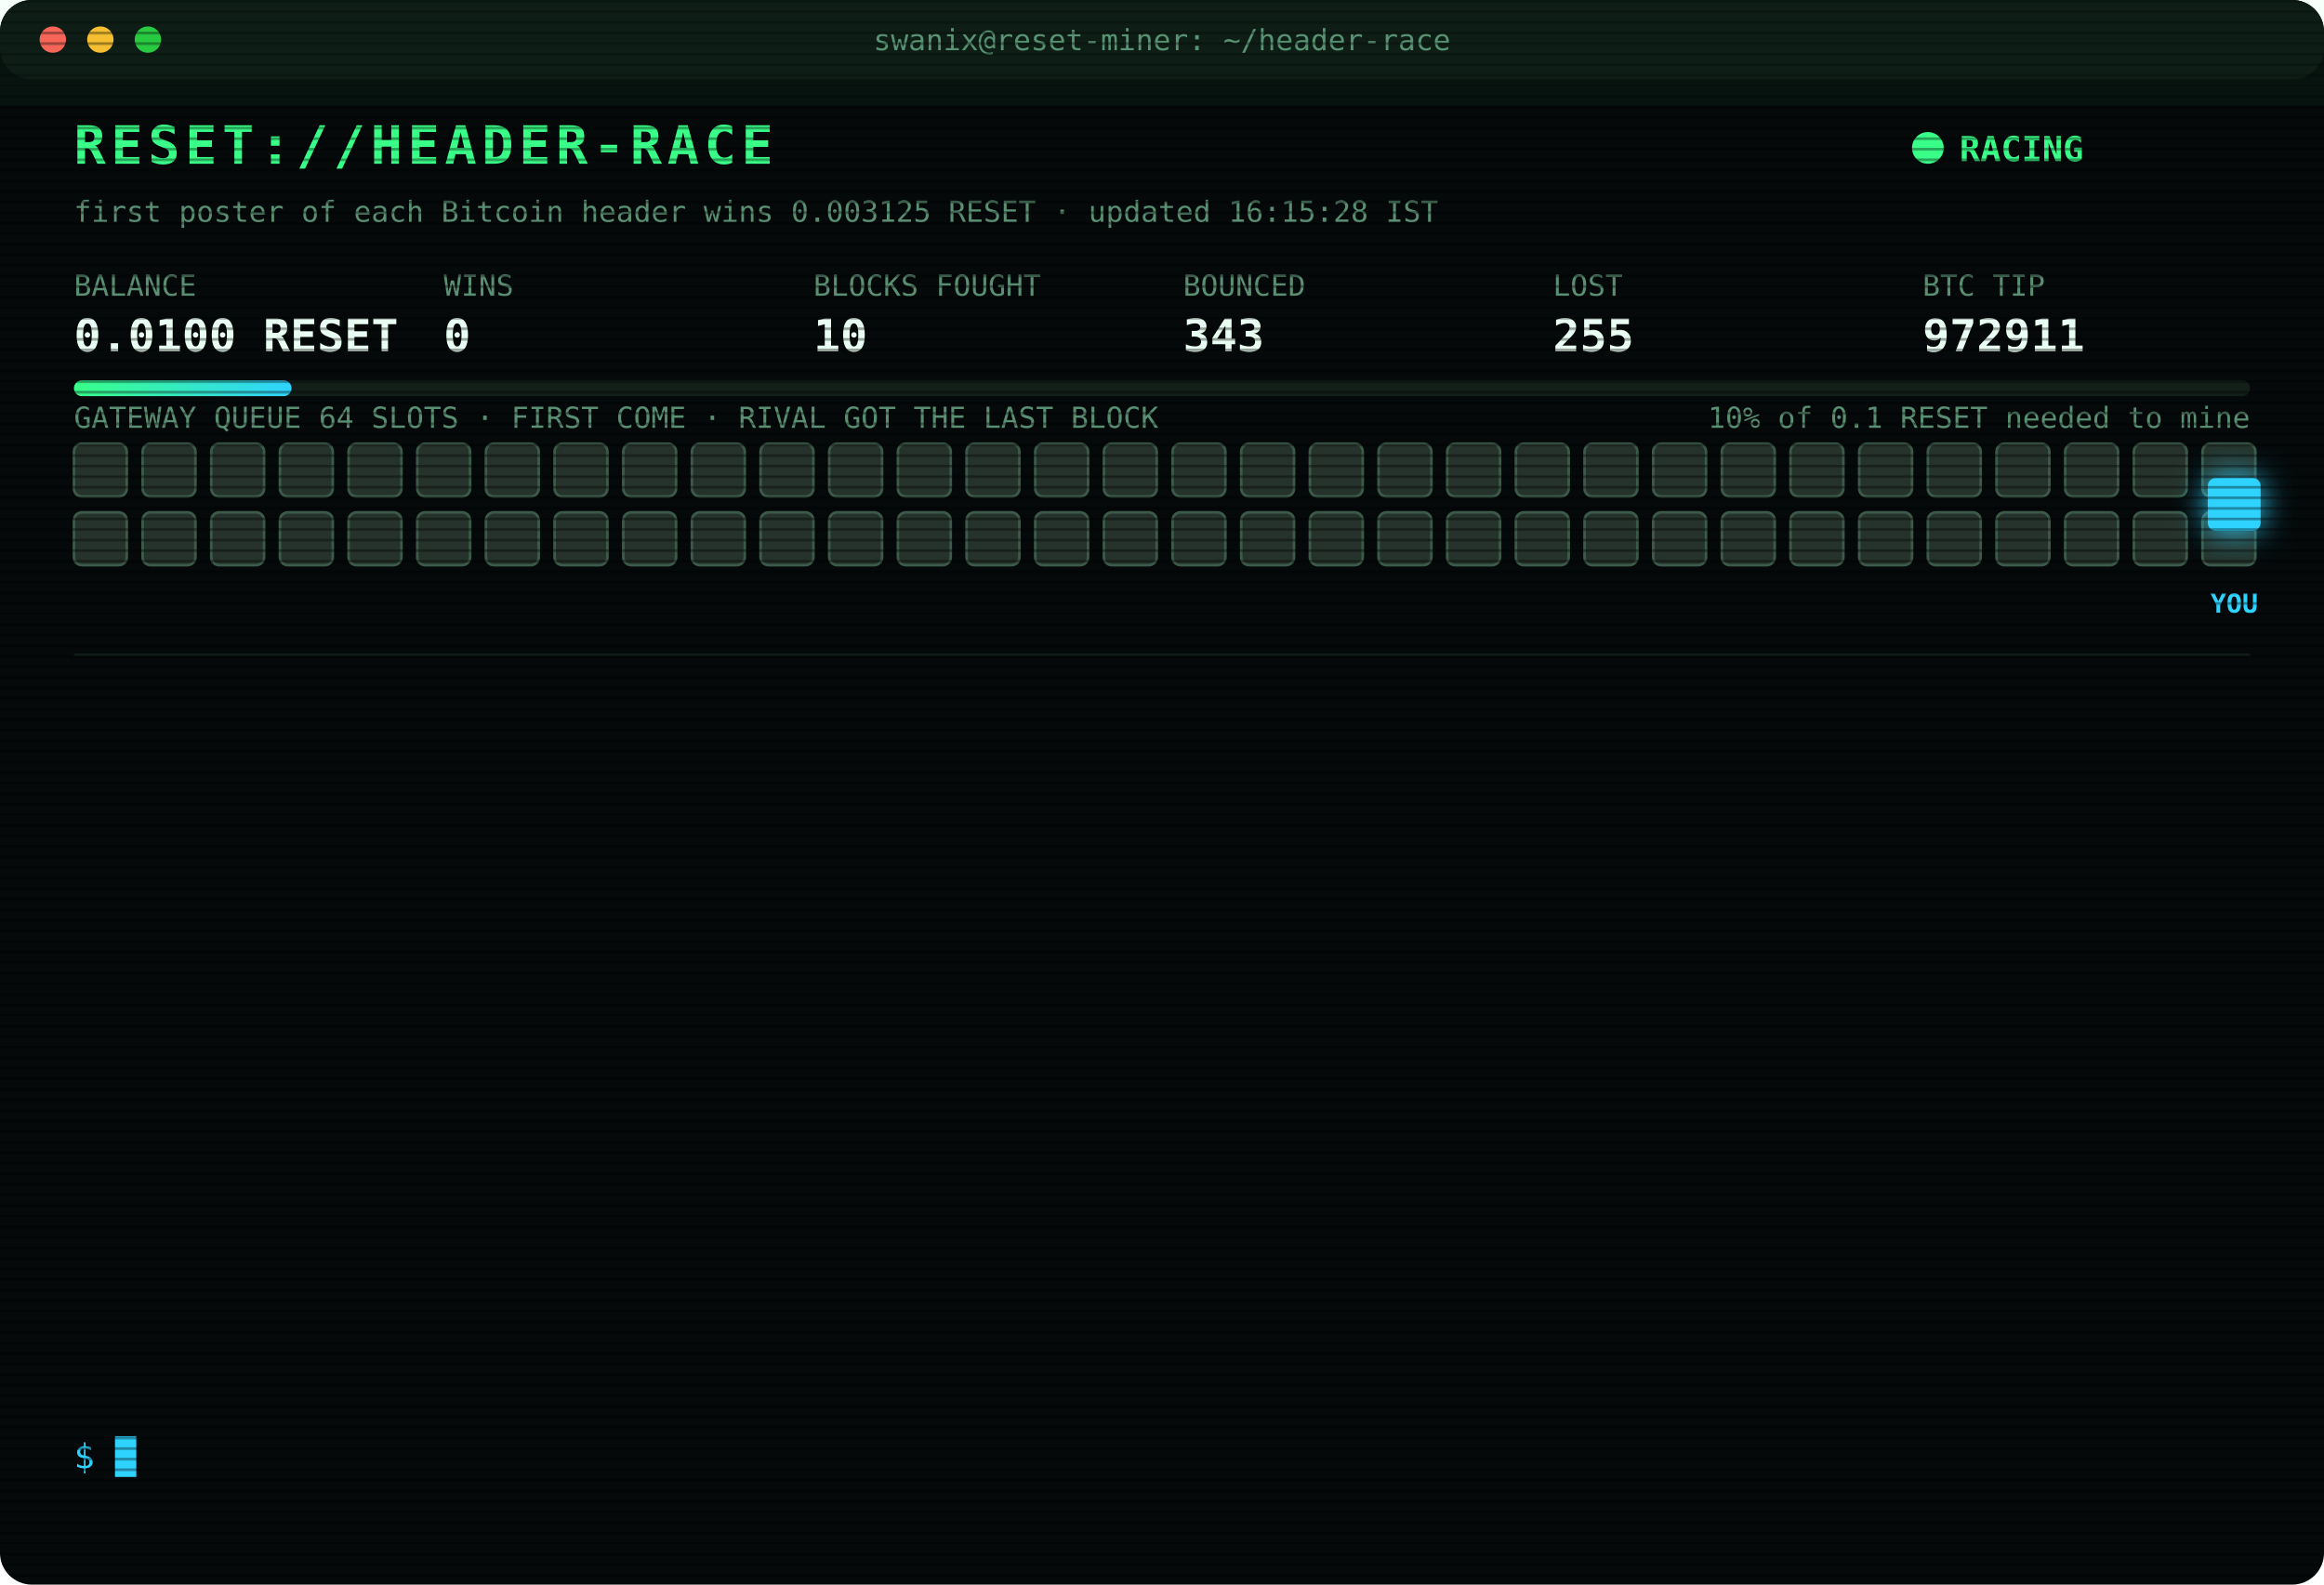
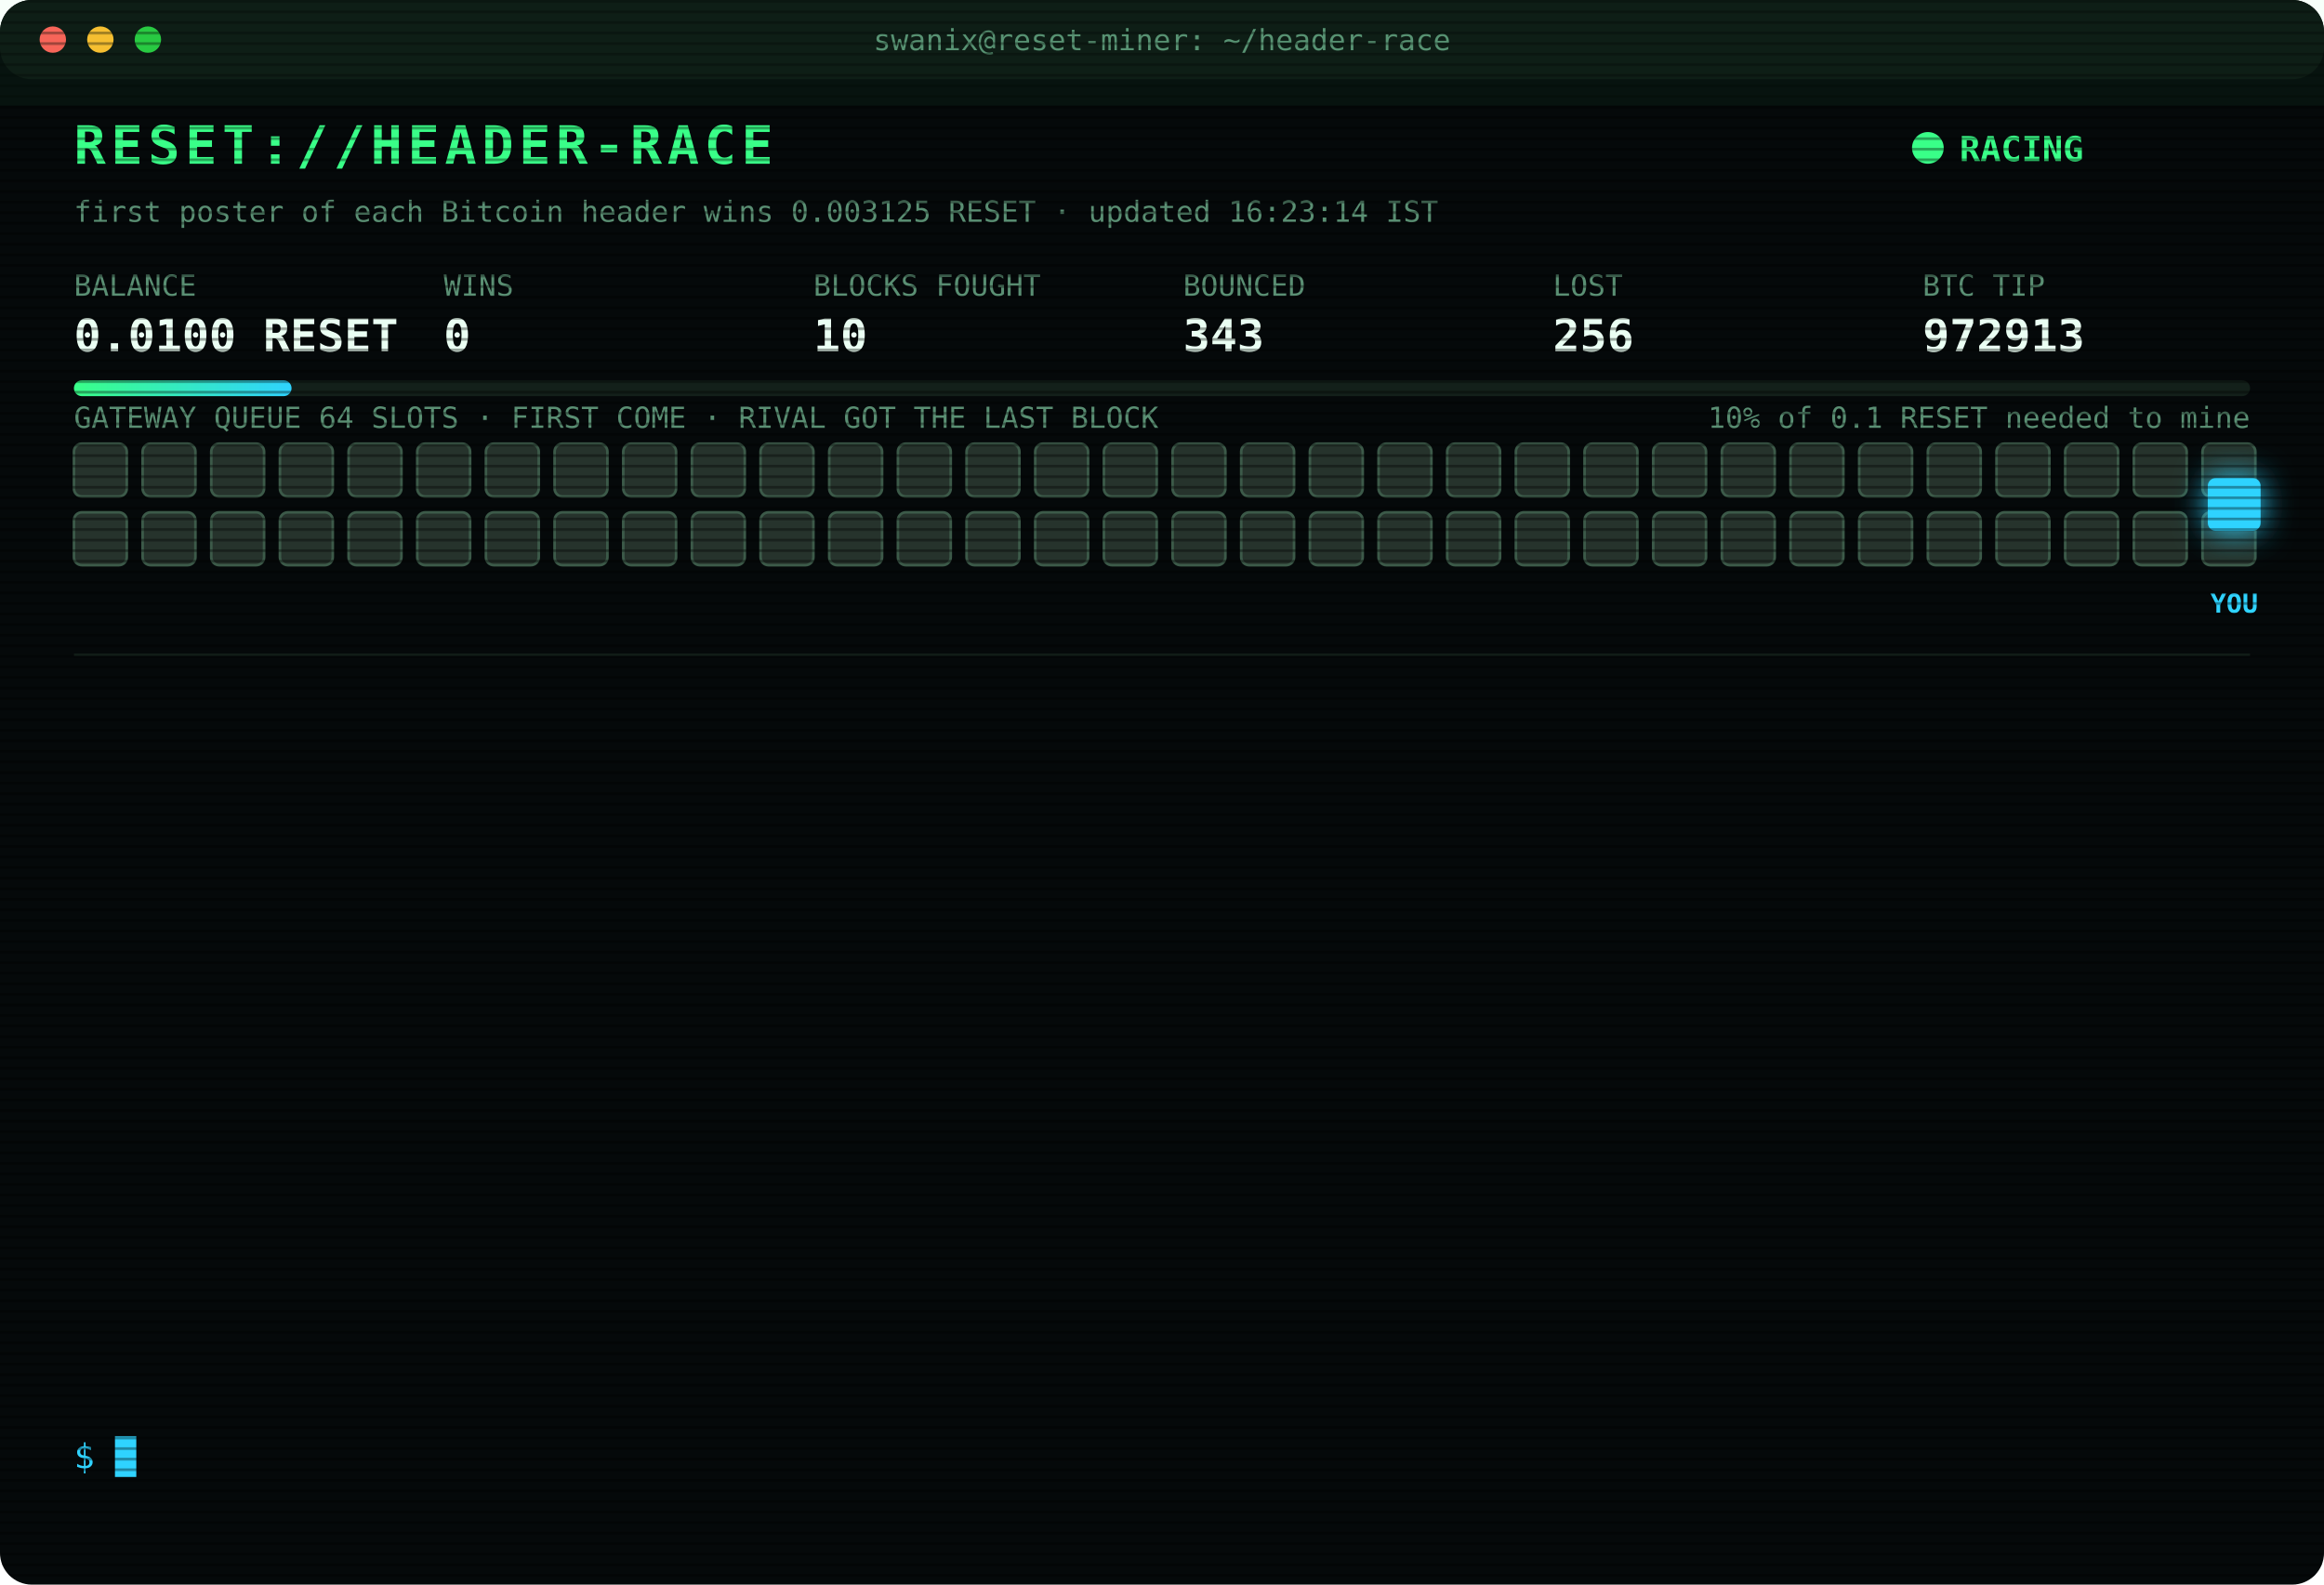
<svg xmlns="http://www.w3.org/2000/svg" width="880" height="600" viewBox="0 0 880 600" font-family="ui-monospace,SFMono-Regular,Menlo,Consolas,monospace">
  <style>
text{font-size:13px;fill:#7CFFB2}
.title{font-size:20px;font-weight:700;fill:#39FF88;letter-spacing:2px;animation:glitch 3s infinite steps(1)}
.sub{fill:#2fd3ff}.k{fill:#5a8f73;font-size:11px}.v{font-size:17px;font-weight:700;fill:#eafff3}
.ts{fill:#3f6b56}.boot{fill:#2fd3ff}.dim{fill:#5a8f73}.bad{fill:#ff4d6d}.warn{fill:#ffd23f}.mag{fill:#ff5cf0}.win{fill:#39FF88;font-weight:700}
.tag{font-size:10px;fill:#2fd3ff;font-weight:700}
.rival{fill:#26332c;stroke:#3c5a49;animation:jam 1.2s infinite alternate}
.idle{fill:#141c18;stroke:#22302a;animation:breathe 4s infinite}
.me{fill:#2fd3ff;filter:drop-shadow(0 0 6px #2fd3ff)}
.hover{animation:nudge 1.1s infinite ease-in-out}.bounce{animation:kick 1.4s infinite}
.ln{opacity:0;animation:in .4s forwards}
.cur{animation:blink 1s infinite steps(1)}
.scan{animation:scan 6s infinite linear}
.led{animation:blink 1.4s infinite}
@keyframes in{from{opacity:0;transform:translateX(-6px)}to{opacity:1;transform:none}}
@keyframes blink{50%{opacity:0}}
@keyframes jam{to{fill:#33463b}}
@keyframes breathe{50%{opacity:.4}}
@keyframes nudge{50%{transform:translateX(-10px)}}
@keyframes kick{0%,100%{transform:none}30%{transform:translateX(-14px)}55%{transform:translateX(10px) translateY(-6px)}}
@keyframes glitch{0%,92%{transform:none}93%{transform:translateX(2px);fill:#ff4d6d}95%{transform:translateX(-2px);fill:#2fd3ff}97%{transform:none}}
@keyframes scan{from{transform:translateY(-40px)}to{transform:translateY(600px)}}
</style>
  <defs>
    <pattern id="sl" width="4" height="4" patternUnits="userSpaceOnUse">
      <rect width="4" height="1" fill="#000" opacity=".35" />
    </pattern>
    <linearGradient id="bar">
      <stop offset="0" stop-color="#39FF88" />
      <stop offset="1" stop-color="#2fd3ff" />
    </linearGradient>
  </defs>
  <rect width="880" height="600" rx="12" fill="#05090a" />
  <rect width="880" height="30" rx="12" fill="#0d1512" />
  <circle cx="20" cy="15" r="5" fill="#ff5f57" />
  <circle cx="38" cy="15" r="5" fill="#febc2e" />
  <circle cx="56" cy="15" r="5" fill="#28c840" />
  <text x="440" y="19" text-anchor="middle" class="k">swanix@reset-miner: ~/header-race</text>
  <text x="28" y="62" class="title">RESET://HEADER-RACE</text>
  <circle class="led" cx="730" cy="56" r="6" fill="#39FF88" />
  <text x="742" y="61" class="win">RACING</text>
-   <text x="28" y="84" class="k">first poster of each Bitcoin header wins 0.003125 RESET · updated 16:15:28 IST</text>
+   <text x="28" y="84" class="k">first poster of each Bitcoin header wins 0.003125 RESET · updated 16:23:14 IST</text>
  <text x="28" y="112" class="k">BALANCE</text>
  <text x="28" y="133" class="v">0.0100 RESET</text>
  <text x="168" y="112" class="k">WINS</text>
  <text x="168" y="133" class="v">0</text>
  <text x="308" y="112" class="k">BLOCKS FOUGHT</text>
  <text x="308" y="133" class="v">10</text>
  <text x="448" y="112" class="k">BOUNCED</text>
  <text x="448" y="133" class="v">343</text>
  <text x="588" y="112" class="k">LOST</text>
-   <text x="588" y="133" class="v">255</text>
+   <text x="588" y="133" class="v">256</text>
  <text x="728" y="112" class="k">BTC TIP</text>
-   <text x="728" y="133" class="v">972911</text>
+   <text x="728" y="133" class="v">972913</text>
  <rect x="28" y="144" width="824" height="6" rx="3" fill="#13201a" />
  <rect x="28" y="144" width="82.4" height="6" rx="3" fill="url(#bar)" />
  <text x="852" y="162" text-anchor="end" class="k">10% of 0.1 RESET needed to mine</text>
  <text x="28" y="162" class="k">GATEWAY QUEUE 64 SLOTS · FIRST COME · RIVAL GOT THE LAST BLOCK</text>
  <rect class="rival" x="28" y="168" width="20" height="20" rx="3" style="animation-delay:0.00s" />
  <rect class="rival" x="54" y="168" width="20" height="20" rx="3" style="animation-delay:0.05s" />
  <rect class="rival" x="80" y="168" width="20" height="20" rx="3" style="animation-delay:0.10s" />
  <rect class="rival" x="106" y="168" width="20" height="20" rx="3" style="animation-delay:0.15s" />
  <rect class="rival" x="132" y="168" width="20" height="20" rx="3" style="animation-delay:0.20s" />
  <rect class="rival" x="158" y="168" width="20" height="20" rx="3" style="animation-delay:0.25s" />
  <rect class="rival" x="184" y="168" width="20" height="20" rx="3" style="animation-delay:0.30s" />
  <rect class="rival" x="210" y="168" width="20" height="20" rx="3" style="animation-delay:0.35s" />
  <rect class="rival" x="236" y="168" width="20" height="20" rx="3" style="animation-delay:0.40s" />
  <rect class="rival" x="262" y="168" width="20" height="20" rx="3" style="animation-delay:0.45s" />
  <rect class="rival" x="288" y="168" width="20" height="20" rx="3" style="animation-delay:0.50s" />
  <rect class="rival" x="314" y="168" width="20" height="20" rx="3" style="animation-delay:0.55s" />
  <rect class="rival" x="340" y="168" width="20" height="20" rx="3" style="animation-delay:0.60s" />
  <rect class="rival" x="366" y="168" width="20" height="20" rx="3" style="animation-delay:0.65s" />
  <rect class="rival" x="392" y="168" width="20" height="20" rx="3" style="animation-delay:0.70s" />
  <rect class="rival" x="418" y="168" width="20" height="20" rx="3" style="animation-delay:0.75s" />
  <rect class="rival" x="444" y="168" width="20" height="20" rx="3" style="animation-delay:0.80s" />
  <rect class="rival" x="470" y="168" width="20" height="20" rx="3" style="animation-delay:0.85s" />
  <rect class="rival" x="496" y="168" width="20" height="20" rx="3" style="animation-delay:0.90s" />
  <rect class="rival" x="522" y="168" width="20" height="20" rx="3" style="animation-delay:0.95s" />
  <rect class="rival" x="548" y="168" width="20" height="20" rx="3" style="animation-delay:1.00s" />
  <rect class="rival" x="574" y="168" width="20" height="20" rx="3" style="animation-delay:1.05s" />
  <rect class="rival" x="600" y="168" width="20" height="20" rx="3" style="animation-delay:1.10s" />
  <rect class="rival" x="626" y="168" width="20" height="20" rx="3" style="animation-delay:1.15s" />
  <rect class="rival" x="652" y="168" width="20" height="20" rx="3" style="animation-delay:1.20s" />
  <rect class="rival" x="678" y="168" width="20" height="20" rx="3" style="animation-delay:1.25s" />
  <rect class="rival" x="704" y="168" width="20" height="20" rx="3" style="animation-delay:1.30s" />
  <rect class="rival" x="730" y="168" width="20" height="20" rx="3" style="animation-delay:1.35s" />
  <rect class="rival" x="756" y="168" width="20" height="20" rx="3" style="animation-delay:1.40s" />
  <rect class="rival" x="782" y="168" width="20" height="20" rx="3" style="animation-delay:1.45s" />
  <rect class="rival" x="808" y="168" width="20" height="20" rx="3" style="animation-delay:1.50s" />
  <rect class="rival" x="834" y="168" width="20" height="20" rx="3" style="animation-delay:1.55s" />
  <rect class="rival" x="28" y="194" width="20" height="20" rx="3" style="animation-delay:1.60s" />
  <rect class="rival" x="54" y="194" width="20" height="20" rx="3" style="animation-delay:1.65s" />
  <rect class="rival" x="80" y="194" width="20" height="20" rx="3" style="animation-delay:1.70s" />
  <rect class="rival" x="106" y="194" width="20" height="20" rx="3" style="animation-delay:1.75s" />
  <rect class="rival" x="132" y="194" width="20" height="20" rx="3" style="animation-delay:1.80s" />
  <rect class="rival" x="158" y="194" width="20" height="20" rx="3" style="animation-delay:1.85s" />
  <rect class="rival" x="184" y="194" width="20" height="20" rx="3" style="animation-delay:1.90s" />
  <rect class="rival" x="210" y="194" width="20" height="20" rx="3" style="animation-delay:1.95s" />
  <rect class="rival" x="236" y="194" width="20" height="20" rx="3" style="animation-delay:2.00s" />
  <rect class="rival" x="262" y="194" width="20" height="20" rx="3" style="animation-delay:2.05s" />
  <rect class="rival" x="288" y="194" width="20" height="20" rx="3" style="animation-delay:2.10s" />
  <rect class="rival" x="314" y="194" width="20" height="20" rx="3" style="animation-delay:2.15s" />
  <rect class="rival" x="340" y="194" width="20" height="20" rx="3" style="animation-delay:2.20s" />
  <rect class="rival" x="366" y="194" width="20" height="20" rx="3" style="animation-delay:2.25s" />
  <rect class="rival" x="392" y="194" width="20" height="20" rx="3" style="animation-delay:2.30s" />
  <rect class="rival" x="418" y="194" width="20" height="20" rx="3" style="animation-delay:2.35s" />
  <rect class="rival" x="444" y="194" width="20" height="20" rx="3" style="animation-delay:2.40s" />
  <rect class="rival" x="470" y="194" width="20" height="20" rx="3" style="animation-delay:2.45s" />
  <rect class="rival" x="496" y="194" width="20" height="20" rx="3" style="animation-delay:2.50s" />
  <rect class="rival" x="522" y="194" width="20" height="20" rx="3" style="animation-delay:2.55s" />
  <rect class="rival" x="548" y="194" width="20" height="20" rx="3" style="animation-delay:2.60s" />
  <rect class="rival" x="574" y="194" width="20" height="20" rx="3" style="animation-delay:2.65s" />
  <rect class="rival" x="600" y="194" width="20" height="20" rx="3" style="animation-delay:2.70s" />
  <rect class="rival" x="626" y="194" width="20" height="20" rx="3" style="animation-delay:2.75s" />
  <rect class="rival" x="652" y="194" width="20" height="20" rx="3" style="animation-delay:2.80s" />
  <rect class="rival" x="678" y="194" width="20" height="20" rx="3" style="animation-delay:2.85s" />
  <rect class="rival" x="704" y="194" width="20" height="20" rx="3" style="animation-delay:2.90s" />
  <rect class="rival" x="730" y="194" width="20" height="20" rx="3" style="animation-delay:2.95s" />
  <rect class="rival" x="756" y="194" width="20" height="20" rx="3" style="animation-delay:3.00s" />
  <rect class="rival" x="782" y="194" width="20" height="20" rx="3" style="animation-delay:3.05s" />
  <rect class="rival" x="808" y="194" width="20" height="20" rx="3" style="animation-delay:3.10s" />
  <rect class="rival" x="834" y="194" width="20" height="20" rx="3" style="animation-delay:3.15s" />
  <g class="hover">
    <rect class="me" x="836" y="181" width="20" height="20" rx="3" />
    <text class="tag" x="846" y="232" text-anchor="middle">YOU</text>
  </g>
  <line x1="28" x2="852" y1="248" y2="248" stroke="#13201a" />
  <g class="ln" style="animation-delay:0.40s">
-     <text x="28" y="270" class="ts">13:30:25</text>
-     <text x="104" y="270" class="boot">[BOOT] racer v3 online · 3 feeds · stint 340m</text>
+     <text x="28" y="270" class="ts">13:36:45</text>
+     <text x="104" y="270" class="bad">[LOST] #972900 taken by a rival miner</text>
  </g>
  <g class="ln" style="animation-delay:0.65s">
-     <text x="28" y="292" class="ts">13:36:45</text>
-     <text x="104" y="292" class="bad">[LOST] #972900 taken by a rival miner</text>
+     <text x="28" y="292" class="ts">13:45:05</text>
+     <text x="104" y="292" class="bad">[LOST] #972901 taken by a rival miner</text>
  </g>
  <g class="ln" style="animation-delay:0.90s">
-     <text x="28" y="314" class="ts">13:45:05</text>
-     <text x="104" y="314" class="bad">[LOST] #972901 taken by a rival miner</text>
+     <text x="28" y="314" class="ts">13:51:44</text>
+     <text x="104" y="314" class="bad">[LOST] #972902 taken by a rival miner</text>
  </g>
  <g class="ln" style="animation-delay:1.15s">
-     <text x="28" y="336" class="ts">13:51:44</text>
-     <text x="104" y="336" class="bad">[LOST] #972902 taken by a rival miner</text>
+     <text x="28" y="336" class="ts">13:53:35</text>
+     <text x="104" y="336" class="bad">[LOST] #972903 taken by a rival miner</text>
  </g>
  <g class="ln" style="animation-delay:1.40s">
-     <text x="28" y="358" class="ts">13:53:35</text>
-     <text x="104" y="358" class="bad">[LOST] #972903 taken by a rival miner</text>
+     <text x="28" y="358" class="ts">14:04:10</text>
+     <text x="104" y="358" class="bad">[LOST] #972904 taken by a rival miner</text>
  </g>
  <g class="ln" style="animation-delay:1.65s">
-     <text x="28" y="380" class="ts">14:04:10</text>
-     <text x="104" y="380" class="bad">[LOST] #972904 taken by a rival miner</text>
+     <text x="28" y="380" class="ts">14:25:55</text>
+     <text x="104" y="380" class="bad">[LOST] #972905 taken by a rival miner</text>
  </g>
  <g class="ln" style="animation-delay:1.90s">
-     <text x="28" y="402" class="ts">14:25:55</text>
-     <text x="104" y="402" class="bad">[LOST] #972905 taken by a rival miner</text>
+     <text x="28" y="402" class="ts">14:47:51</text>
+     <text x="104" y="402" class="bad">[LOST] #972906 taken by a rival miner</text>
  </g>
  <g class="ln" style="animation-delay:2.15s">
-     <text x="28" y="424" class="ts">14:47:51</text>
-     <text x="104" y="424" class="bad">[LOST] #972906 taken by a rival miner</text>
+     <text x="28" y="424" class="ts">15:16:17</text>
+     <text x="104" y="424" class="bad">[LOST] #972907 taken by a rival miner</text>
  </g>
  <g class="ln" style="animation-delay:2.40s">
-     <text x="28" y="446" class="ts">15:16:17</text>
-     <text x="104" y="446" class="bad">[LOST] #972907 taken by a rival miner</text>
+     <text x="28" y="446" class="ts">15:32:25</text>
+     <text x="104" y="446" class="bad">[LOST] #972908 taken by a rival miner</text>
  </g>
  <g class="ln" style="animation-delay:2.65s">
-     <text x="28" y="468" class="ts">15:32:25</text>
-     <text x="104" y="468" class="bad">[LOST] #972908 taken by a rival miner</text>
+     <text x="28" y="468" class="ts">15:35:16</text>
+     <text x="104" y="468" class="bad">[LOST] #972909 taken by a rival miner</text>
  </g>
  <g class="ln" style="animation-delay:2.90s">
-     <text x="28" y="490" class="ts">15:35:16</text>
-     <text x="104" y="490" class="bad">[LOST] #972909 taken by a rival miner</text>
+     <text x="28" y="490" class="ts">16:04:41</text>
+     <text x="104" y="490" class="bad">[LOST] #972910 taken by a rival miner</text>
  </g>
  <g class="ln" style="animation-delay:3.15s">
-     <text x="28" y="512" class="ts">16:04:41</text>
-     <text x="104" y="512" class="bad">[LOST] #972910 taken by a rival miner</text>
+     <text x="28" y="512" class="ts">16:06:41</text>
+     <text x="104" y="512" class="bad">[LOST] #972911 taken by a rival miner</text>
  </g>
  <g class="ln" style="animation-delay:3.40s">
-     <text x="28" y="534" class="ts">16:06:41</text>
-     <text x="104" y="534" class="bad">[LOST] #972911 taken by a rival miner</text>
+     <text x="28" y="534" class="ts">16:23:14</text>
+     <text x="104" y="534" class="bad">[LOST] #972913 taken by a rival miner</text>
  </g>
  <text x="28" y="556" class="sub">$ <tspan class="cur">█</tspan>
  </text>
  <rect width="880" height="600" rx="12" fill="url(#sl)" pointer-events="none" />
  <rect class="scan" width="880" height="40" fill="#39FF88" opacity=".04" />
</svg>
